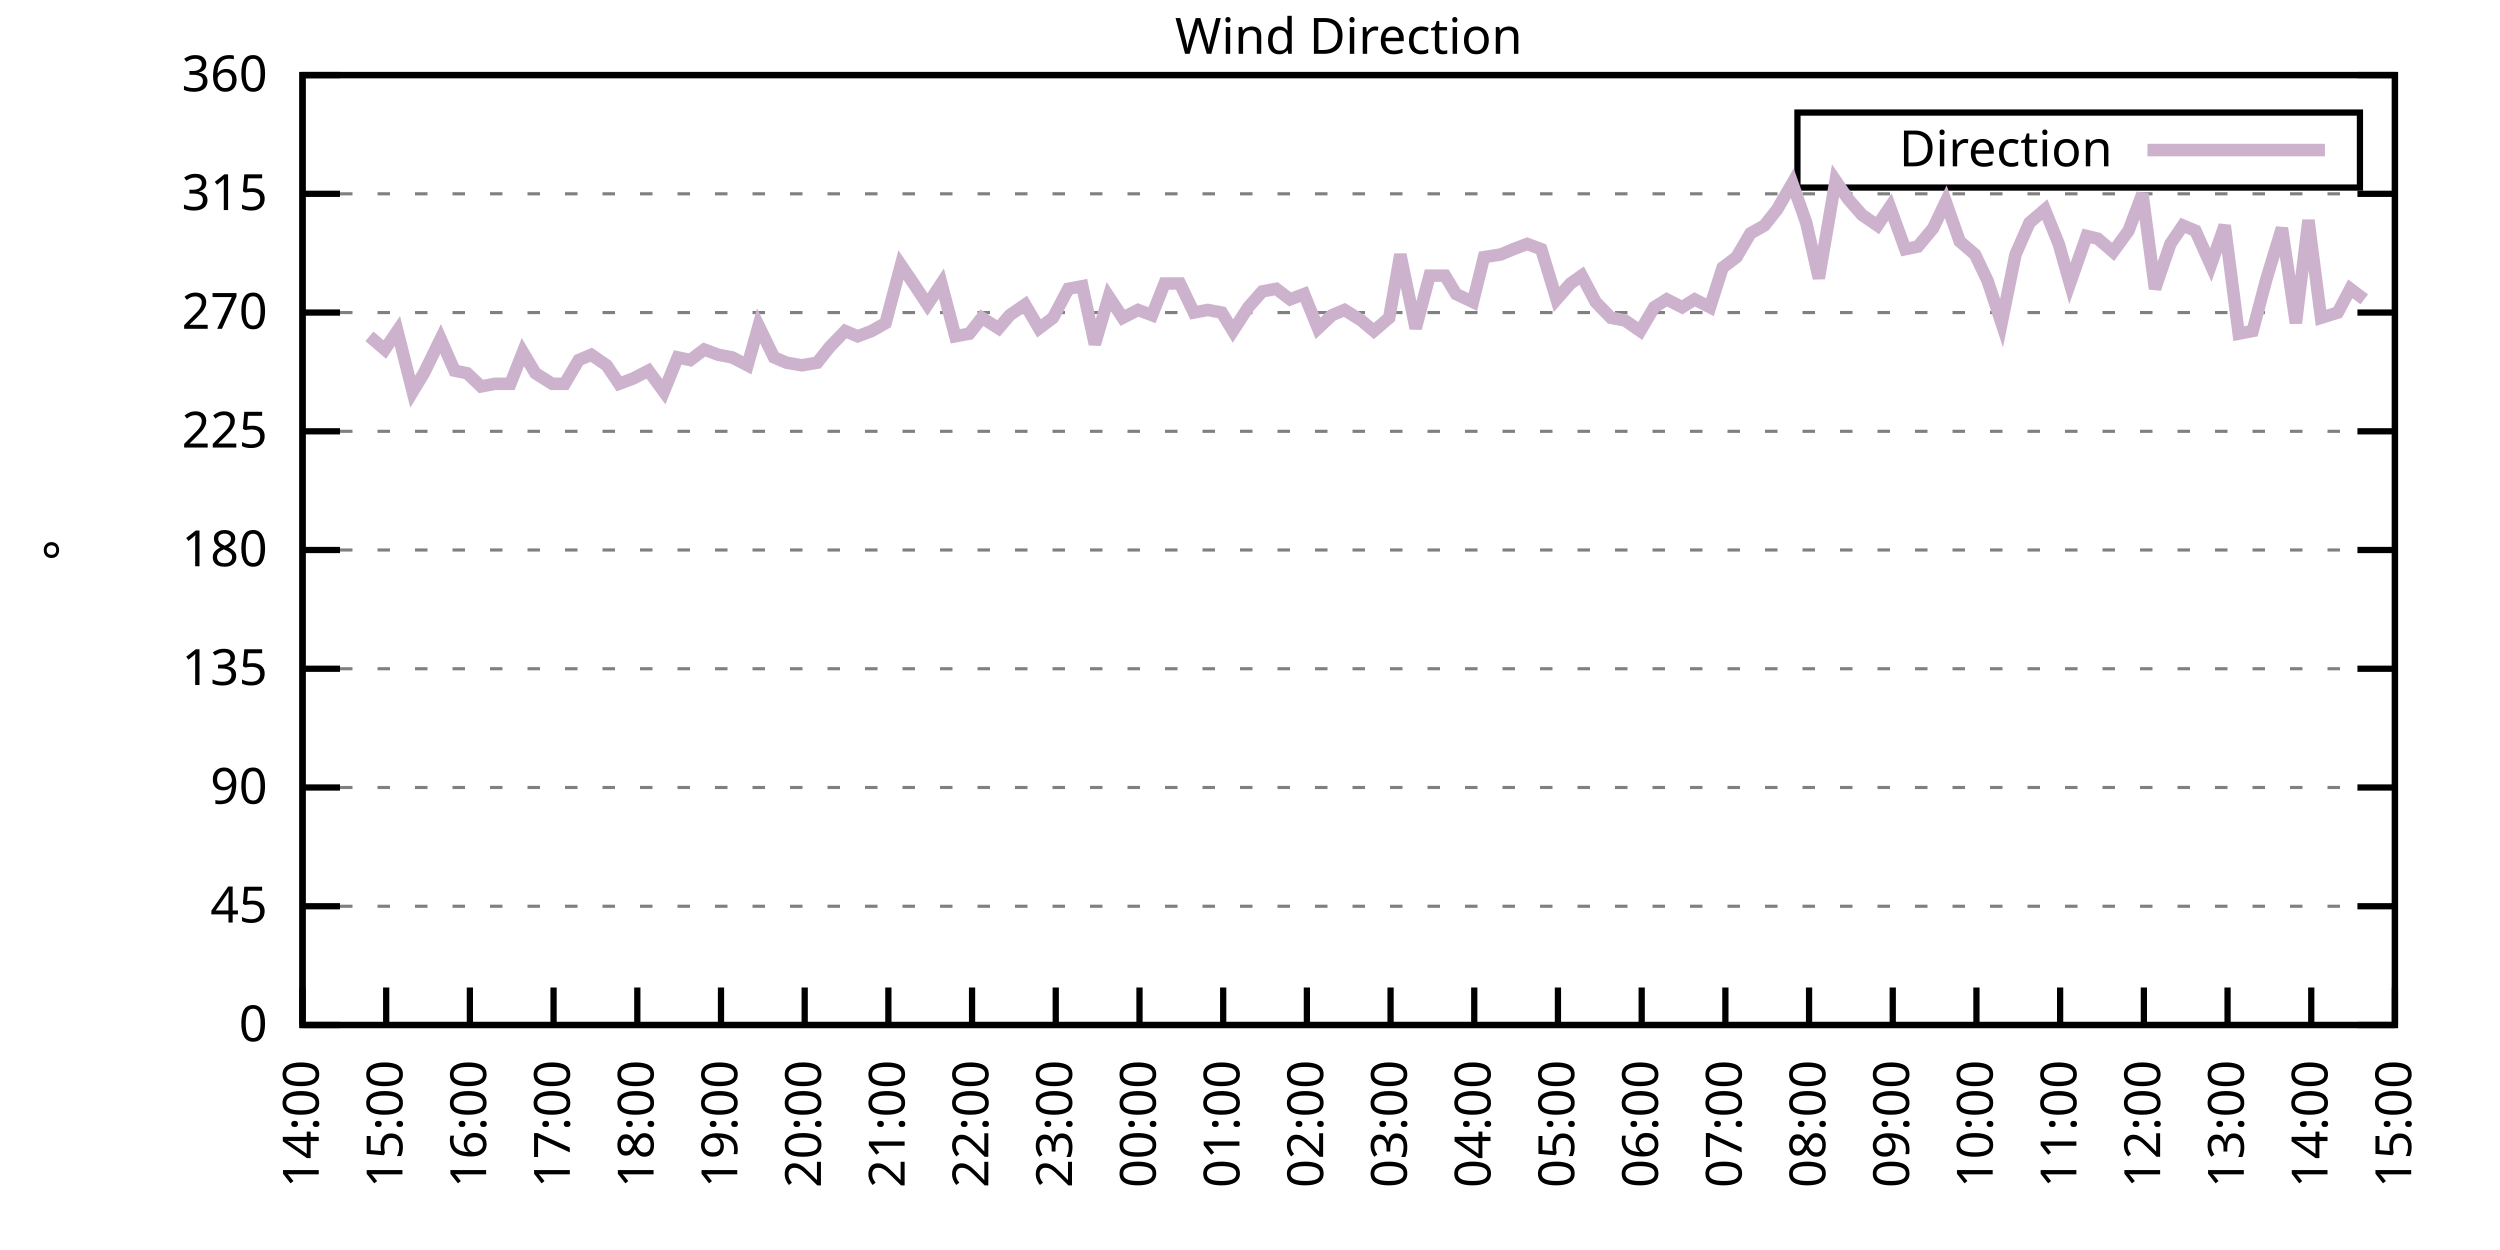
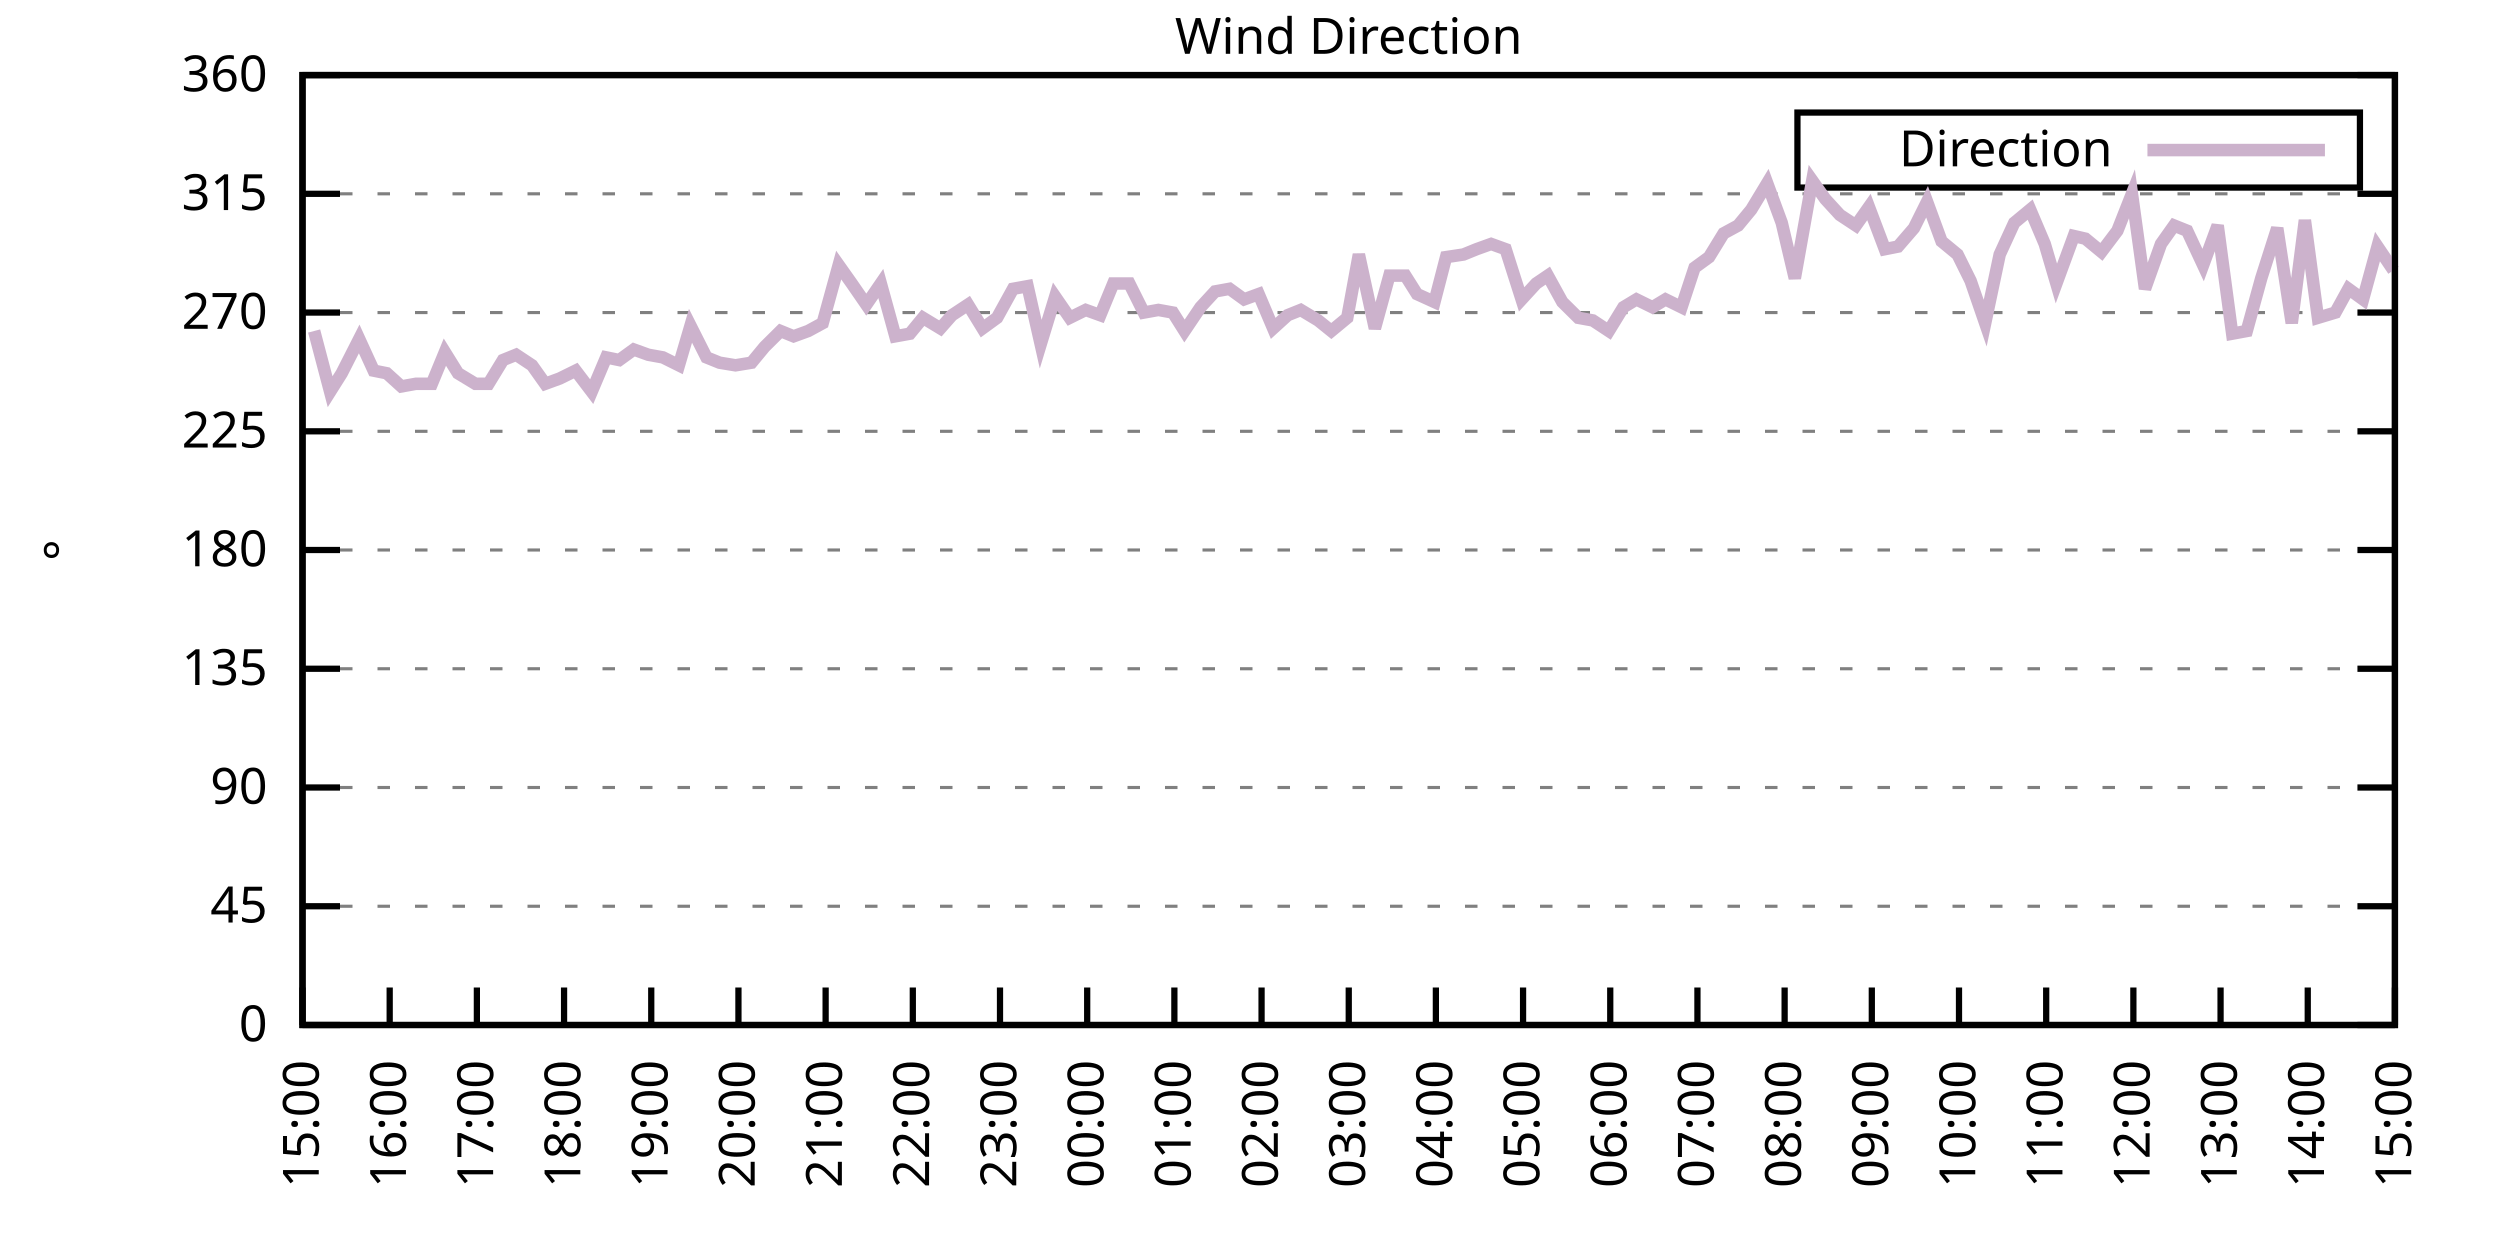
<svg xmlns="http://www.w3.org/2000/svg" xmlns:xlink="http://www.w3.org/1999/xlink" width="400" height="200" viewBox="0 0 400 200">
  <g id="gnuplot_canvas">
    <rect x="0" y="0" width="400" height="200" fill="none" />
    <defs>
      <circle id="gpDot" r="0.5" stroke-width="0.5" stroke="currentColor" />
      <path id="gpPt0" stroke-width="0.333" stroke="currentColor" d="M-1,0 h2 M0,-1 v2" />
      <path id="gpPt1" stroke-width="0.333" stroke="currentColor" d="M-1,-1 L1,1 M1,-1 L-1,1" />
      <path id="gpPt2" stroke-width="0.333" stroke="currentColor" d="M-1,0 L1,0 M0,-1 L0,1 M-1,-1 L1,1 M-1,1 L1,-1" />
      <rect id="gpPt3" stroke-width="0.333" stroke="currentColor" x="-1" y="-1" width="2" height="2" />
      <rect id="gpPt4" stroke-width="0.333" stroke="currentColor" fill="currentColor" x="-1" y="-1" width="2" height="2" />
      <circle id="gpPt5" stroke-width="0.333" stroke="currentColor" cx="0" cy="0" r="1" />
      <use xlink:href="#gpPt5" id="gpPt6" fill="currentColor" stroke="none" />
      <path id="gpPt7" stroke-width="0.333" stroke="currentColor" d="M0,-1.33 L-1.33,0.67 L1.33,0.67 z" />
      <use xlink:href="#gpPt7" id="gpPt8" fill="currentColor" stroke="none" />
      <use xlink:href="#gpPt7" id="gpPt9" stroke="currentColor" transform="rotate(180)" />
      <use xlink:href="#gpPt9" id="gpPt10" fill="currentColor" stroke="none" />
      <use xlink:href="#gpPt3" id="gpPt11" stroke="currentColor" transform="rotate(45)" />
      <use xlink:href="#gpPt11" id="gpPt12" fill="currentColor" stroke="none" />
      <path id="gpPt13" stroke-width="0.333" stroke="currentColor" d="M0,1.330 L1.265,0.411 L0.782,-1.067 L-0.782,-1.076 L-1.265,0.411 z" />
      <use xlink:href="#gpPt13" id="gpPt14" fill="currentColor" stroke="none" />
      <filter id="textbox" filterUnits="objectBoundingBox" x="0" y="0" height="1" width="1">
        <feFlood flood-color="white" flood-opacity="1" result="bgnd" />
        <feComposite in="SourceGraphic" in2="bgnd" operator="atop" />
      </filter>
      <filter id="greybox" filterUnits="objectBoundingBox" x="0" y="0" height="1" width="1">
        <feFlood flood-color="lightgrey" flood-opacity="1" result="grey" />
        <feComposite in="SourceGraphic" in2="grey" operator="atop" />
      </filter>
    </defs>
    <g fill="none" color="white" stroke="currentColor" stroke-width="1.00" stroke-linecap="butt" stroke-linejoin="miter">
</g>
    <g fill="none" color="black" stroke="currentColor" stroke-width="1.00" stroke-linecap="butt" stroke-linejoin="miter">
      <g stroke="none" shape-rendering="crispEdges">
        <polygon fill="rgb(255, 255, 255)" points="48.40,164.00 383.18,164.00 383.18,12.02 48.40,12.02 " />
      </g>
    </g>
    <g fill="none" color="black" stroke="currentColor" stroke-width="1.00" stroke-linecap="butt" stroke-linejoin="miter">
</g>
    <g fill="none" color="black" stroke="black" stroke-width="0.50" stroke-linecap="butt" stroke-linejoin="miter">
</g>
    <g fill="none" color="gray" stroke="currentColor" stroke-width="0.50" stroke-linecap="butt" stroke-linejoin="miter">
      <path stroke="gray" stroke-dasharray="2,4" class="gridline" d="M48.40,164.00 L383.19,164.00  " />
    </g>
    <g fill="none" color="gray" stroke="gray" stroke-width="1.00" stroke-linecap="butt" stroke-linejoin="miter">
</g>
    <g fill="none" color="black" stroke="currentColor" stroke-width="1.00" stroke-linecap="butt" stroke-linejoin="miter">
      <path stroke="black" d="M48.40,164.00 L54.40,164.00 M383.19,164.00 L377.19,164.00  " />
      <g transform="translate(42.80,166.60)" stroke="none" fill="black" font-family="Sans" font-size="8.00" text-anchor="end">
        <text>
          <tspan font-family="Sans"> 0</tspan>
        </text>
      </g>
    </g>
    <g fill="none" color="black" stroke="currentColor" stroke-width="1.00" stroke-linecap="butt" stroke-linejoin="miter">
</g>
    <g fill="none" color="black" stroke="black" stroke-width="0.50" stroke-linecap="butt" stroke-linejoin="miter">
</g>
    <g fill="none" color="gray" stroke="currentColor" stroke-width="0.50" stroke-linecap="butt" stroke-linejoin="miter">
      <path stroke="gray" stroke-dasharray="2,4" class="gridline" d="M48.40,145.00 L383.19,145.00  " />
    </g>
    <g fill="none" color="gray" stroke="gray" stroke-width="1.00" stroke-linecap="butt" stroke-linejoin="miter">
</g>
    <g fill="none" color="black" stroke="currentColor" stroke-width="1.00" stroke-linecap="butt" stroke-linejoin="miter">
      <path stroke="black" d="M48.40,145.00 L54.40,145.00 M383.19,145.00 L377.19,145.00  " />
      <g transform="translate(42.80,147.60)" stroke="none" fill="black" font-family="Sans" font-size="8.00" text-anchor="end">
        <text>
          <tspan font-family="Sans"> 45</tspan>
        </text>
      </g>
    </g>
    <g fill="none" color="black" stroke="currentColor" stroke-width="1.00" stroke-linecap="butt" stroke-linejoin="miter">
</g>
    <g fill="none" color="black" stroke="black" stroke-width="0.50" stroke-linecap="butt" stroke-linejoin="miter">
</g>
    <g fill="none" color="gray" stroke="currentColor" stroke-width="0.50" stroke-linecap="butt" stroke-linejoin="miter">
      <path stroke="gray" stroke-dasharray="2,4" class="gridline" d="M48.40,126.00 L383.19,126.00  " />
    </g>
    <g fill="none" color="gray" stroke="gray" stroke-width="1.00" stroke-linecap="butt" stroke-linejoin="miter">
</g>
    <g fill="none" color="black" stroke="currentColor" stroke-width="1.00" stroke-linecap="butt" stroke-linejoin="miter">
      <path stroke="black" d="M48.40,126.00 L54.40,126.00 M383.19,126.00 L377.19,126.00  " />
      <g transform="translate(42.80,128.60)" stroke="none" fill="black" font-family="Sans" font-size="8.00" text-anchor="end">
        <text>
          <tspan font-family="Sans"> 90</tspan>
        </text>
      </g>
    </g>
    <g fill="none" color="black" stroke="currentColor" stroke-width="1.00" stroke-linecap="butt" stroke-linejoin="miter">
</g>
    <g fill="none" color="black" stroke="black" stroke-width="0.50" stroke-linecap="butt" stroke-linejoin="miter">
</g>
    <g fill="none" color="gray" stroke="currentColor" stroke-width="0.50" stroke-linecap="butt" stroke-linejoin="miter">
      <path stroke="gray" stroke-dasharray="2,4" class="gridline" d="M48.40,107.00 L383.19,107.00  " />
    </g>
    <g fill="none" color="gray" stroke="gray" stroke-width="1.00" stroke-linecap="butt" stroke-linejoin="miter">
</g>
    <g fill="none" color="black" stroke="currentColor" stroke-width="1.00" stroke-linecap="butt" stroke-linejoin="miter">
      <path stroke="black" d="M48.40,107.00 L54.40,107.00 M383.19,107.00 L377.19,107.00  " />
      <g transform="translate(42.80,109.60)" stroke="none" fill="black" font-family="Sans" font-size="8.00" text-anchor="end">
        <text>
          <tspan font-family="Sans"> 135</tspan>
        </text>
      </g>
    </g>
    <g fill="none" color="black" stroke="currentColor" stroke-width="1.00" stroke-linecap="butt" stroke-linejoin="miter">
</g>
    <g fill="none" color="black" stroke="black" stroke-width="0.50" stroke-linecap="butt" stroke-linejoin="miter">
</g>
    <g fill="none" color="gray" stroke="currentColor" stroke-width="0.50" stroke-linecap="butt" stroke-linejoin="miter">
      <path stroke="gray" stroke-dasharray="2,4" class="gridline" d="M48.40,88.00 L383.19,88.00  " />
    </g>
    <g fill="none" color="gray" stroke="gray" stroke-width="1.00" stroke-linecap="butt" stroke-linejoin="miter">
</g>
    <g fill="none" color="black" stroke="currentColor" stroke-width="1.00" stroke-linecap="butt" stroke-linejoin="miter">
      <path stroke="black" d="M48.40,88.00 L54.40,88.00 M383.19,88.00 L377.19,88.00  " />
      <g transform="translate(42.80,90.60)" stroke="none" fill="black" font-family="Sans" font-size="8.00" text-anchor="end">
        <text>
          <tspan font-family="Sans"> 180</tspan>
        </text>
      </g>
    </g>
    <g fill="none" color="black" stroke="currentColor" stroke-width="1.00" stroke-linecap="butt" stroke-linejoin="miter">
</g>
    <g fill="none" color="black" stroke="black" stroke-width="0.50" stroke-linecap="butt" stroke-linejoin="miter">
</g>
    <g fill="none" color="gray" stroke="currentColor" stroke-width="0.50" stroke-linecap="butt" stroke-linejoin="miter">
      <path stroke="gray" stroke-dasharray="2,4" class="gridline" d="M48.40,69.01 L383.19,69.01  " />
    </g>
    <g fill="none" color="gray" stroke="gray" stroke-width="1.00" stroke-linecap="butt" stroke-linejoin="miter">
</g>
    <g fill="none" color="black" stroke="currentColor" stroke-width="1.00" stroke-linecap="butt" stroke-linejoin="miter">
      <path stroke="black" d="M48.40,69.01 L54.40,69.01 M383.19,69.01 L377.19,69.01  " />
      <g transform="translate(42.80,71.61)" stroke="none" fill="black" font-family="Sans" font-size="8.00" text-anchor="end">
        <text>
          <tspan font-family="Sans"> 225</tspan>
        </text>
      </g>
    </g>
    <g fill="none" color="black" stroke="currentColor" stroke-width="1.00" stroke-linecap="butt" stroke-linejoin="miter">
</g>
    <g fill="none" color="black" stroke="black" stroke-width="0.50" stroke-linecap="butt" stroke-linejoin="miter">
</g>
    <g fill="none" color="gray" stroke="currentColor" stroke-width="0.50" stroke-linecap="butt" stroke-linejoin="miter">
      <path stroke="gray" stroke-dasharray="2,4" class="gridline" d="M48.40,50.01 L383.19,50.01  " />
    </g>
    <g fill="none" color="gray" stroke="gray" stroke-width="1.00" stroke-linecap="butt" stroke-linejoin="miter">
</g>
    <g fill="none" color="black" stroke="currentColor" stroke-width="1.00" stroke-linecap="butt" stroke-linejoin="miter">
      <path stroke="black" d="M48.40,50.01 L54.40,50.01 M383.19,50.01 L377.19,50.01  " />
      <g transform="translate(42.80,52.61)" stroke="none" fill="black" font-family="Sans" font-size="8.00" text-anchor="end">
        <text>
          <tspan font-family="Sans"> 270</tspan>
        </text>
      </g>
    </g>
    <g fill="none" color="black" stroke="currentColor" stroke-width="1.00" stroke-linecap="butt" stroke-linejoin="miter">
</g>
    <g fill="none" color="black" stroke="black" stroke-width="0.50" stroke-linecap="butt" stroke-linejoin="miter">
</g>
    <g fill="none" color="gray" stroke="currentColor" stroke-width="0.50" stroke-linecap="butt" stroke-linejoin="miter">
      <path stroke="gray" stroke-dasharray="2,4" class="gridline" d="M48.40,31.01 L383.19,31.01  " />
    </g>
    <g fill="none" color="gray" stroke="gray" stroke-width="1.00" stroke-linecap="butt" stroke-linejoin="miter">
</g>
    <g fill="none" color="black" stroke="currentColor" stroke-width="1.00" stroke-linecap="butt" stroke-linejoin="miter">
      <path stroke="black" d="M48.40,31.01 L54.40,31.01 M383.19,31.01 L377.19,31.01  " />
      <g transform="translate(42.80,33.61)" stroke="none" fill="black" font-family="Sans" font-size="8.00" text-anchor="end">
        <text>
          <tspan font-family="Sans"> 315</tspan>
        </text>
      </g>
    </g>
    <g fill="none" color="black" stroke="currentColor" stroke-width="1.00" stroke-linecap="butt" stroke-linejoin="miter">
</g>
    <g fill="none" color="black" stroke="black" stroke-width="0.50" stroke-linecap="butt" stroke-linejoin="miter">
</g>
    <g fill="none" color="gray" stroke="currentColor" stroke-width="0.50" stroke-linecap="butt" stroke-linejoin="miter">
      <path stroke="gray" stroke-dasharray="2,4" class="gridline" d="M48.40,12.01 L383.19,12.01  " />
    </g>
    <g fill="none" color="gray" stroke="gray" stroke-width="1.00" stroke-linecap="butt" stroke-linejoin="miter">
</g>
    <g fill="none" color="black" stroke="currentColor" stroke-width="1.00" stroke-linecap="butt" stroke-linejoin="miter">
      <path stroke="black" d="M48.40,12.01 L54.40,12.01 M383.19,12.01 L377.19,12.01  " />
      <g transform="translate(42.80,14.61)" stroke="none" fill="black" font-family="Sans" font-size="8.00" text-anchor="end">
        <text>
          <tspan font-family="Sans"> 360</tspan>
        </text>
      </g>
    </g>
    <g fill="none" color="black" stroke="currentColor" stroke-width="1.00" stroke-linecap="butt" stroke-linejoin="miter">
      <path stroke="black" d="M48.40,164.00 L48.40,158.00  " />
      <g transform="translate(51.00,169.60) rotate(270.00)" stroke="none" fill="black" font-family="Sans" font-size="8.00" text-anchor="end">
        <text>
-           <tspan font-family="Sans">14:00</tspan>
-         </text>
-       </g>
-     </g>
-     <g fill="none" color="black" stroke="currentColor" stroke-width="1.00" stroke-linecap="butt" stroke-linejoin="miter">
-       <path stroke="black" d="M61.79,164.00 L61.79,158.00  " />
-       <g transform="translate(64.39,169.60) rotate(270.00)" stroke="none" fill="black" font-family="Sans" font-size="8.00" text-anchor="end">
-         <text>
          <tspan font-family="Sans">15:00</tspan>
        </text>
      </g>
    </g>
    <g fill="none" color="black" stroke="currentColor" stroke-width="1.00" stroke-linecap="butt" stroke-linejoin="miter">
-       <path stroke="black" d="M75.18,164.00 L75.18,158.00  " />
-       <g transform="translate(77.78,169.60) rotate(270.00)" stroke="none" fill="black" font-family="Sans" font-size="8.00" text-anchor="end">
+       <path stroke="black" d="M62.35,164.00 L62.35,158.00  " />
+       <g transform="translate(64.95,169.60) rotate(270.00)" stroke="none" fill="black" font-family="Sans" font-size="8.00" text-anchor="end">
        <text>
          <tspan font-family="Sans">16:00</tspan>
        </text>
      </g>
    </g>
    <g fill="none" color="black" stroke="currentColor" stroke-width="1.00" stroke-linecap="butt" stroke-linejoin="miter">
-       <path stroke="black" d="M88.57,164.00 L88.57,158.00  " />
-       <g transform="translate(91.17,169.60) rotate(270.00)" stroke="none" fill="black" font-family="Sans" font-size="8.00" text-anchor="end">
+       <path stroke="black" d="M76.30,164.00 L76.30,158.00  " />
+       <g transform="translate(78.90,169.60) rotate(270.00)" stroke="none" fill="black" font-family="Sans" font-size="8.00" text-anchor="end">
        <text>
          <tspan font-family="Sans">17:00</tspan>
        </text>
      </g>
    </g>
    <g fill="none" color="black" stroke="currentColor" stroke-width="1.00" stroke-linecap="butt" stroke-linejoin="miter">
-       <path stroke="black" d="M101.97,164.00 L101.97,158.00  " />
-       <g transform="translate(104.57,169.60) rotate(270.00)" stroke="none" fill="black" font-family="Sans" font-size="8.00" text-anchor="end">
+       <path stroke="black" d="M90.25,164.00 L90.25,158.00  " />
+       <g transform="translate(92.85,169.60) rotate(270.00)" stroke="none" fill="black" font-family="Sans" font-size="8.00" text-anchor="end">
        <text>
          <tspan font-family="Sans">18:00</tspan>
        </text>
      </g>
    </g>
    <g fill="none" color="black" stroke="currentColor" stroke-width="1.00" stroke-linecap="butt" stroke-linejoin="miter">
-       <path stroke="black" d="M115.36,164.00 L115.36,158.00  " />
-       <g transform="translate(117.96,169.60) rotate(270.00)" stroke="none" fill="black" font-family="Sans" font-size="8.00" text-anchor="end">
+       <path stroke="black" d="M104.20,164.00 L104.20,158.00  " />
+       <g transform="translate(106.80,169.60) rotate(270.00)" stroke="none" fill="black" font-family="Sans" font-size="8.00" text-anchor="end">
        <text>
          <tspan font-family="Sans">19:00</tspan>
        </text>
      </g>
    </g>
    <g fill="none" color="black" stroke="currentColor" stroke-width="1.00" stroke-linecap="butt" stroke-linejoin="miter">
-       <path stroke="black" d="M128.75,164.00 L128.75,158.00  " />
-       <g transform="translate(131.35,169.60) rotate(270.00)" stroke="none" fill="black" font-family="Sans" font-size="8.00" text-anchor="end">
+       <path stroke="black" d="M118.15,164.00 L118.15,158.00  " />
+       <g transform="translate(120.75,169.60) rotate(270.00)" stroke="none" fill="black" font-family="Sans" font-size="8.00" text-anchor="end">
        <text>
          <tspan font-family="Sans">20:00</tspan>
        </text>
      </g>
    </g>
    <g fill="none" color="black" stroke="currentColor" stroke-width="1.00" stroke-linecap="butt" stroke-linejoin="miter">
-       <path stroke="black" d="M142.14,164.00 L142.14,158.00  " />
-       <g transform="translate(144.74,169.60) rotate(270.00)" stroke="none" fill="black" font-family="Sans" font-size="8.00" text-anchor="end">
+       <path stroke="black" d="M132.10,164.00 L132.10,158.00  " />
+       <g transform="translate(134.70,169.60) rotate(270.00)" stroke="none" fill="black" font-family="Sans" font-size="8.00" text-anchor="end">
        <text>
          <tspan font-family="Sans">21:00</tspan>
        </text>
      </g>
    </g>
    <g fill="none" color="black" stroke="currentColor" stroke-width="1.00" stroke-linecap="butt" stroke-linejoin="miter">
-       <path stroke="black" d="M155.53,164.00 L155.53,158.00  " />
-       <g transform="translate(158.13,169.60) rotate(270.00)" stroke="none" fill="black" font-family="Sans" font-size="8.00" text-anchor="end">
+       <path stroke="black" d="M146.05,164.00 L146.05,158.00  " />
+       <g transform="translate(148.65,169.60) rotate(270.00)" stroke="none" fill="black" font-family="Sans" font-size="8.00" text-anchor="end">
        <text>
          <tspan font-family="Sans">22:00</tspan>
        </text>
      </g>
    </g>
    <g fill="none" color="black" stroke="currentColor" stroke-width="1.00" stroke-linecap="butt" stroke-linejoin="miter">
-       <path stroke="black" d="M168.92,164.00 L168.92,158.00  " />
-       <g transform="translate(171.52,169.60) rotate(270.00)" stroke="none" fill="black" font-family="Sans" font-size="8.00" text-anchor="end">
+       <path stroke="black" d="M160.00,164.00 L160.00,158.00  " />
+       <g transform="translate(162.60,169.60) rotate(270.00)" stroke="none" fill="black" font-family="Sans" font-size="8.00" text-anchor="end">
        <text>
          <tspan font-family="Sans">23:00</tspan>
        </text>
      </g>
    </g>
    <g fill="none" color="black" stroke="currentColor" stroke-width="1.00" stroke-linecap="butt" stroke-linejoin="miter">
-       <path stroke="black" d="M182.32,164.00 L182.32,158.00  " />
-       <g transform="translate(184.92,169.60) rotate(270.00)" stroke="none" fill="black" font-family="Sans" font-size="8.00" text-anchor="end">
+       <path stroke="black" d="M173.95,164.00 L173.95,158.00  " />
+       <g transform="translate(176.55,169.60) rotate(270.00)" stroke="none" fill="black" font-family="Sans" font-size="8.00" text-anchor="end">
        <text>
          <tspan font-family="Sans">00:00</tspan>
        </text>
      </g>
    </g>
    <g fill="none" color="black" stroke="currentColor" stroke-width="1.00" stroke-linecap="butt" stroke-linejoin="miter">
-       <path stroke="black" d="M195.71,164.00 L195.71,158.00  " />
-       <g transform="translate(198.31,169.60) rotate(270.00)" stroke="none" fill="black" font-family="Sans" font-size="8.00" text-anchor="end">
+       <path stroke="black" d="M187.90,164.00 L187.90,158.00  " />
+       <g transform="translate(190.50,169.60) rotate(270.00)" stroke="none" fill="black" font-family="Sans" font-size="8.00" text-anchor="end">
        <text>
          <tspan font-family="Sans">01:00</tspan>
        </text>
      </g>
    </g>
    <g fill="none" color="black" stroke="currentColor" stroke-width="1.00" stroke-linecap="butt" stroke-linejoin="miter">
-       <path stroke="black" d="M209.10,164.00 L209.10,158.00  " />
-       <g transform="translate(211.70,169.60) rotate(270.00)" stroke="none" fill="black" font-family="Sans" font-size="8.00" text-anchor="end">
+       <path stroke="black" d="M201.85,164.00 L201.85,158.00  " />
+       <g transform="translate(204.45,169.60) rotate(270.00)" stroke="none" fill="black" font-family="Sans" font-size="8.00" text-anchor="end">
        <text>
          <tspan font-family="Sans">02:00</tspan>
        </text>
      </g>
    </g>
    <g fill="none" color="black" stroke="currentColor" stroke-width="1.00" stroke-linecap="butt" stroke-linejoin="miter">
-       <path stroke="black" d="M222.49,164.00 L222.49,158.00  " />
-       <g transform="translate(225.09,169.60) rotate(270.00)" stroke="none" fill="black" font-family="Sans" font-size="8.00" text-anchor="end">
+       <path stroke="black" d="M215.80,164.00 L215.80,158.00  " />
+       <g transform="translate(218.40,169.60) rotate(270.00)" stroke="none" fill="black" font-family="Sans" font-size="8.00" text-anchor="end">
        <text>
          <tspan font-family="Sans">03:00</tspan>
        </text>
      </g>
    </g>
    <g fill="none" color="black" stroke="currentColor" stroke-width="1.00" stroke-linecap="butt" stroke-linejoin="miter">
-       <path stroke="black" d="M235.88,164.00 L235.88,158.00  " />
-       <g transform="translate(238.48,169.60) rotate(270.00)" stroke="none" fill="black" font-family="Sans" font-size="8.00" text-anchor="end">
+       <path stroke="black" d="M229.74,164.00 L229.74,158.00  " />
+       <g transform="translate(232.34,169.60) rotate(270.00)" stroke="none" fill="black" font-family="Sans" font-size="8.00" text-anchor="end">
        <text>
          <tspan font-family="Sans">04:00</tspan>
        </text>
      </g>
    </g>
    <g fill="none" color="black" stroke="currentColor" stroke-width="1.00" stroke-linecap="butt" stroke-linejoin="miter">
-       <path stroke="black" d="M249.27,164.00 L249.27,158.00  " />
-       <g transform="translate(251.87,169.60) rotate(270.00)" stroke="none" fill="black" font-family="Sans" font-size="8.00" text-anchor="end">
+       <path stroke="black" d="M243.69,164.00 L243.69,158.00  " />
+       <g transform="translate(246.29,169.60) rotate(270.00)" stroke="none" fill="black" font-family="Sans" font-size="8.00" text-anchor="end">
        <text>
          <tspan font-family="Sans">05:00</tspan>
        </text>
      </g>
    </g>
    <g fill="none" color="black" stroke="currentColor" stroke-width="1.00" stroke-linecap="butt" stroke-linejoin="miter">
-       <path stroke="black" d="M262.67,164.00 L262.67,158.00  " />
-       <g transform="translate(265.27,169.60) rotate(270.00)" stroke="none" fill="black" font-family="Sans" font-size="8.00" text-anchor="end">
+       <path stroke="black" d="M257.64,164.00 L257.64,158.00  " />
+       <g transform="translate(260.24,169.60) rotate(270.00)" stroke="none" fill="black" font-family="Sans" font-size="8.00" text-anchor="end">
        <text>
          <tspan font-family="Sans">06:00</tspan>
        </text>
      </g>
    </g>
    <g fill="none" color="black" stroke="currentColor" stroke-width="1.00" stroke-linecap="butt" stroke-linejoin="miter">
-       <path stroke="black" d="M276.06,164.00 L276.06,158.00  " />
-       <g transform="translate(278.66,169.60) rotate(270.00)" stroke="none" fill="black" font-family="Sans" font-size="8.00" text-anchor="end">
+       <path stroke="black" d="M271.59,164.00 L271.59,158.00  " />
+       <g transform="translate(274.19,169.60) rotate(270.00)" stroke="none" fill="black" font-family="Sans" font-size="8.00" text-anchor="end">
        <text>
          <tspan font-family="Sans">07:00</tspan>
        </text>
      </g>
    </g>
    <g fill="none" color="black" stroke="currentColor" stroke-width="1.00" stroke-linecap="butt" stroke-linejoin="miter">
-       <path stroke="black" d="M289.45,164.00 L289.45,158.00  " />
-       <g transform="translate(292.05,169.60) rotate(270.00)" stroke="none" fill="black" font-family="Sans" font-size="8.00" text-anchor="end">
+       <path stroke="black" d="M285.54,164.00 L285.54,158.00  " />
+       <g transform="translate(288.14,169.60) rotate(270.00)" stroke="none" fill="black" font-family="Sans" font-size="8.00" text-anchor="end">
        <text>
          <tspan font-family="Sans">08:00</tspan>
        </text>
      </g>
    </g>
    <g fill="none" color="black" stroke="currentColor" stroke-width="1.00" stroke-linecap="butt" stroke-linejoin="miter">
-       <path stroke="black" d="M302.84,164.00 L302.84,158.00  " />
-       <g transform="translate(305.44,169.60) rotate(270.00)" stroke="none" fill="black" font-family="Sans" font-size="8.00" text-anchor="end">
+       <path stroke="black" d="M299.49,164.00 L299.49,158.00  " />
+       <g transform="translate(302.09,169.60) rotate(270.00)" stroke="none" fill="black" font-family="Sans" font-size="8.00" text-anchor="end">
        <text>
          <tspan font-family="Sans">09:00</tspan>
        </text>
      </g>
    </g>
    <g fill="none" color="black" stroke="currentColor" stroke-width="1.00" stroke-linecap="butt" stroke-linejoin="miter">
-       <path stroke="black" d="M316.23,164.00 L316.23,158.00  " />
-       <g transform="translate(318.83,169.60) rotate(270.00)" stroke="none" fill="black" font-family="Sans" font-size="8.00" text-anchor="end">
+       <path stroke="black" d="M313.44,164.00 L313.44,158.00  " />
+       <g transform="translate(316.04,169.60) rotate(270.00)" stroke="none" fill="black" font-family="Sans" font-size="8.00" text-anchor="end">
        <text>
          <tspan font-family="Sans">10:00</tspan>
        </text>
      </g>
    </g>
    <g fill="none" color="black" stroke="currentColor" stroke-width="1.00" stroke-linecap="butt" stroke-linejoin="miter">
-       <path stroke="black" d="M329.62,164.00 L329.62,158.00  " />
-       <g transform="translate(332.22,169.60) rotate(270.00)" stroke="none" fill="black" font-family="Sans" font-size="8.00" text-anchor="end">
+       <path stroke="black" d="M327.39,164.00 L327.39,158.00  " />
+       <g transform="translate(329.99,169.60) rotate(270.00)" stroke="none" fill="black" font-family="Sans" font-size="8.00" text-anchor="end">
        <text>
          <tspan font-family="Sans">11:00</tspan>
        </text>
      </g>
    </g>
    <g fill="none" color="black" stroke="currentColor" stroke-width="1.00" stroke-linecap="butt" stroke-linejoin="miter">
-       <path stroke="black" d="M343.02,164.00 L343.02,158.00  " />
-       <g transform="translate(345.62,169.60) rotate(270.00)" stroke="none" fill="black" font-family="Sans" font-size="8.00" text-anchor="end">
+       <path stroke="black" d="M341.34,164.00 L341.34,158.00  " />
+       <g transform="translate(343.94,169.60) rotate(270.00)" stroke="none" fill="black" font-family="Sans" font-size="8.00" text-anchor="end">
        <text>
          <tspan font-family="Sans">12:00</tspan>
        </text>
      </g>
    </g>
    <g fill="none" color="black" stroke="currentColor" stroke-width="1.00" stroke-linecap="butt" stroke-linejoin="miter">
-       <path stroke="black" d="M356.41,164.00 L356.41,158.00  " />
-       <g transform="translate(359.01,169.60) rotate(270.00)" stroke="none" fill="black" font-family="Sans" font-size="8.00" text-anchor="end">
+       <path stroke="black" d="M355.29,164.00 L355.29,158.00  " />
+       <g transform="translate(357.89,169.60) rotate(270.00)" stroke="none" fill="black" font-family="Sans" font-size="8.00" text-anchor="end">
        <text>
          <tspan font-family="Sans">13:00</tspan>
        </text>
      </g>
    </g>
    <g fill="none" color="black" stroke="currentColor" stroke-width="1.00" stroke-linecap="butt" stroke-linejoin="miter">
-       <path stroke="black" d="M369.80,164.00 L369.80,158.00  " />
-       <g transform="translate(372.40,169.60) rotate(270.00)" stroke="none" fill="black" font-family="Sans" font-size="8.00" text-anchor="end">
+       <path stroke="black" d="M369.24,164.00 L369.24,158.00  " />
+       <g transform="translate(371.84,169.60) rotate(270.00)" stroke="none" fill="black" font-family="Sans" font-size="8.00" text-anchor="end">
        <text>
          <tspan font-family="Sans">14:00</tspan>
        </text>
      </g>
    </g>
    <g fill="none" color="black" stroke="currentColor" stroke-width="1.00" stroke-linecap="butt" stroke-linejoin="miter">
      <path stroke="black" d="M383.19,164.00 L383.19,158.00  " />
      <g transform="translate(385.79,169.60) rotate(270.00)" stroke="none" fill="black" font-family="Sans" font-size="8.00" text-anchor="end">
        <text>
          <tspan font-family="Sans">15:00</tspan>
        </text>
      </g>
    </g>
    <g fill="none" color="black" stroke="currentColor" stroke-width="1.00" stroke-linecap="butt" stroke-linejoin="miter">
</g>
    <g fill="none" color="black" stroke="currentColor" stroke-width="1.00" stroke-linecap="butt" stroke-linejoin="miter">
      <path stroke="black" d="M48.40,12.01 L48.40,164.00 L383.19,164.00 L383.19,12.01 L48.40,12.01 Z  " />
    </g>
    <g fill="none" color="black" stroke="currentColor" stroke-width="1.00" stroke-linecap="butt" stroke-linejoin="miter">
</g>
    <g fill="none" color="black" stroke="currentColor" stroke-width="1.00" stroke-linecap="butt" stroke-linejoin="miter">
      <path stroke="black" d="M287.59,30.01 L287.59,18.01 L377.59,18.01 L377.59,30.01 L287.59,30.01 Z  " />
    </g>
    <g id="Wind_direction_plot_1">
      <g fill="none" color="white" stroke="black" stroke-width="2.00" stroke-linecap="butt" stroke-linejoin="miter">
</g>
      <g fill="none" color="black" stroke="currentColor" stroke-width="2.00" stroke-linecap="butt" stroke-linejoin="miter">
        <g transform="translate(337.99,26.61)" stroke="none" fill="black" font-family="Sans" font-size="8.00" text-anchor="end">
          <text>
            <tspan font-family="Sans">Direction</tspan>
          </text>
        </g>
      </g>
      <g fill="none" color="black" stroke="currentColor" stroke-width="2.00" stroke-linecap="butt" stroke-linejoin="miter">
-         <path stroke="rgb(204, 178, 204)" d="M343.59,24.01 L371.99,24.01 M59.11,53.81 L61.57,55.92 L63.58,52.96 L66.03,62.67 L67.82,59.72 L70.50,54.23   L72.73,59.30 L74.74,59.72 L76.97,61.83 L79.20,61.41 L81.66,61.41 L83.66,56.34 L85.67,59.72 L88.35,61.41   L90.36,61.41 L92.59,57.61 L94.60,56.76 L97.06,58.45 L99.06,61.41 L101.30,60.56 L103.75,59.30 L106.21,62.67   L108.44,57.18 L110.45,57.61 L112.68,55.92 L114.91,56.76 L117.14,57.18 L119.60,58.45 L121.38,52.12 L123.84,57.18   L125.85,58.03 L128.30,58.45 L130.76,58.03 L132.77,55.50 L135.22,52.96 L137.23,53.81 L139.46,52.96 L141.69,51.70   L144.15,42.41 L146.16,45.36 L148.39,48.74 L150.62,45.36 L152.85,53.81 L155.09,53.39 L157.10,50.85 L159.77,52.54   L161.56,50.43 L164.01,48.74 L166.25,52.54 L168.48,50.85 L170.93,46.21 L173.17,45.79 L175.17,55.07 L177.41,47.47   L179.64,50.85 L182.09,49.59 L184.32,50.43 L186.33,45.36 L188.79,45.36 L191.02,50.01 L193.25,49.59 L195.48,50.01   L197.27,52.96 L199.73,49.16 L201.96,46.63 L204.19,46.21 L206.42,47.90 L208.65,47.05 L210.88,52.54 L213.12,50.43   L215.13,49.59 L217.80,51.27 L219.81,52.96 L222.27,50.85 L224.05,40.72 L226.51,52.54 L228.74,44.10 L231.20,44.10   L232.98,47.05 L235.66,48.32 L237.44,41.14 L240.12,40.72 L242.13,39.87 L244.36,39.03 L246.60,39.87 L249.05,47.90   L251.28,45.36 L253.07,44.10 L255.30,48.32 L257.76,50.85 L259.99,51.27 L262.44,52.96 L264.67,49.16 L266.68,47.90   L269.14,49.16 L271.15,47.90 L273.60,49.16 L275.61,42.83 L277.84,41.14 L280.07,37.34 L282.31,36.08 L284.32,33.54   L286.77,29.32 L289.00,35.65 L291.01,44.52 L293.69,28.90 L295.70,31.85 L297.93,34.39 L300.39,36.08 L302.39,33.12   L304.85,39.87 L306.86,39.45 L309.31,36.50 L311.32,32.28 L313.55,38.61 L316.01,40.72 L318.02,44.94 L320.25,51.70   L322.48,40.72 L324.71,35.65 L327.17,33.54 L329.40,39.03 L331.19,45.36 L333.86,37.76 L335.65,38.19 L338.10,40.30   L340.56,36.92 L342.79,31.01 L344.80,46.21 L347.26,39.03 L349.26,36.08 L351.27,36.92 L353.73,42.41 L355.96,36.08   L358.19,53.39 L360.42,52.96 L362.66,44.52 L365.11,36.50 L367.34,51.70 L369.35,35.23 L371.36,50.85 L374.04,50.01   L376.05,46.21 L378.28,47.90  " />
+         <path stroke="rgb(204, 178, 204)" d="M343.59,24.01 L371.99,24.01 M50.26,52.96 L52.82,62.67 L54.68,59.72 L57.47,54.23 L59.79,59.30 L61.88,59.72   L64.21,61.83 L66.53,61.41 L69.09,61.41 L71.18,56.34 L73.28,59.72 L76.07,61.41 L78.16,61.41 L80.48,57.61   L82.58,56.76 L85.13,58.45 L87.23,61.41 L89.55,60.56 L92.11,59.30 L94.67,62.67 L96.99,57.18 L99.08,57.61   L101.41,55.92 L103.73,56.76 L106.06,57.18 L108.62,58.45 L110.48,52.12 L113.03,57.18 L115.13,58.03 L117.68,58.45   L120.24,58.03 L122.33,55.50 L124.89,52.96 L126.98,53.81 L129.31,52.96 L131.63,51.70 L134.19,42.41 L136.28,45.36   L138.61,48.74 L140.93,45.36 L143.26,53.81 L145.58,53.39 L147.67,50.85 L150.46,52.54 L152.32,50.43 L154.88,48.74   L157.21,52.54 L159.53,50.85 L162.09,46.21 L164.41,45.79 L166.51,55.07 L168.83,47.47 L171.16,50.85 L173.71,49.59   L176.04,50.43 L178.13,45.36 L180.69,45.36 L183.01,50.01 L185.34,49.59 L187.66,50.01 L189.52,52.96 L192.08,49.16   L194.41,46.63 L196.73,46.21 L199.06,47.90 L201.38,47.05 L203.71,52.54 L206.03,50.43 L208.12,49.59 L210.91,51.27   L213.01,52.96 L215.56,50.85 L217.42,40.72 L219.98,52.54 L222.30,44.10 L224.86,44.10 L226.72,47.05 L229.51,48.32   L231.37,41.14 L234.16,40.72 L236.25,39.87 L238.58,39.03 L240.90,39.87 L243.46,47.90 L245.79,45.36 L247.65,44.10   L249.97,48.32 L252.53,50.85 L254.85,51.27 L257.41,52.96 L259.74,49.16 L261.83,47.90 L264.39,49.16 L266.48,47.90   L269.04,49.16 L271.13,42.83 L273.45,41.14 L275.78,37.34 L278.10,36.08 L280.20,33.54 L282.75,29.32 L285.08,35.65   L287.17,44.52 L289.96,28.90 L292.05,31.85 L294.38,34.39 L296.94,36.08 L299.03,33.12 L301.58,39.87 L303.68,39.45   L306.23,36.50 L308.33,32.28 L310.65,38.61 L313.21,40.72 L315.30,44.94 L317.63,51.70 L319.95,40.72 L322.28,35.65   L324.83,33.54 L327.16,39.03 L329.02,45.36 L331.81,37.76 L333.67,38.19 L336.23,40.30 L338.78,36.92 L341.11,31.01   L343.20,46.21 L345.76,39.03 L347.85,36.08 L349.94,36.92 L352.50,42.41 L354.83,36.08 L357.15,53.39 L359.48,52.96   L361.80,44.52 L364.36,36.50 L366.68,51.70 L368.78,35.23 L370.87,50.85 L373.66,50.01 L375.75,46.21 L378.08,47.90   L380.40,39.45 L382.96,43.25  " />
      </g>
    </g>
    <g fill="none" color="black" stroke="currentColor" stroke-width="2.00" stroke-linecap="butt" stroke-linejoin="miter">
</g>
    <g fill="none" color="black" stroke="black" stroke-width="1.00" stroke-linecap="butt" stroke-linejoin="miter">
</g>
    <g fill="none" color="black" stroke="currentColor" stroke-width="1.00" stroke-linecap="butt" stroke-linejoin="miter">
      <path stroke="black" d="M48.40,12.01 L48.40,164.00 L383.19,164.00 L383.19,12.01 L48.40,12.01 Z  " />
      <g transform="translate(12.80,88.01) rotate(270.00)" stroke="none" fill="black" font-family="Sans" font-size="8.00" text-anchor="middle">
        <text>
          <tspan font-family="Sans">°</tspan>
        </text>
      </g>
    </g>
    <g fill="none" color="black" stroke="currentColor" stroke-width="1.00" stroke-linecap="butt" stroke-linejoin="miter">
</g>
    <g fill="none" color="black" stroke="currentColor" stroke-width="1.00" stroke-linecap="butt" stroke-linejoin="miter">
      <g transform="translate(215.79,8.61)" stroke="none" fill="black" font-family="Sans" font-size="8.00" text-anchor="middle">
        <text>
          <tspan font-family="Sans">Wind Direction</tspan>
        </text>
      </g>
    </g>
    <g fill="none" color="black" stroke="currentColor" stroke-width="1.00" stroke-linecap="butt" stroke-linejoin="miter">
</g>
  </g>
</svg>
